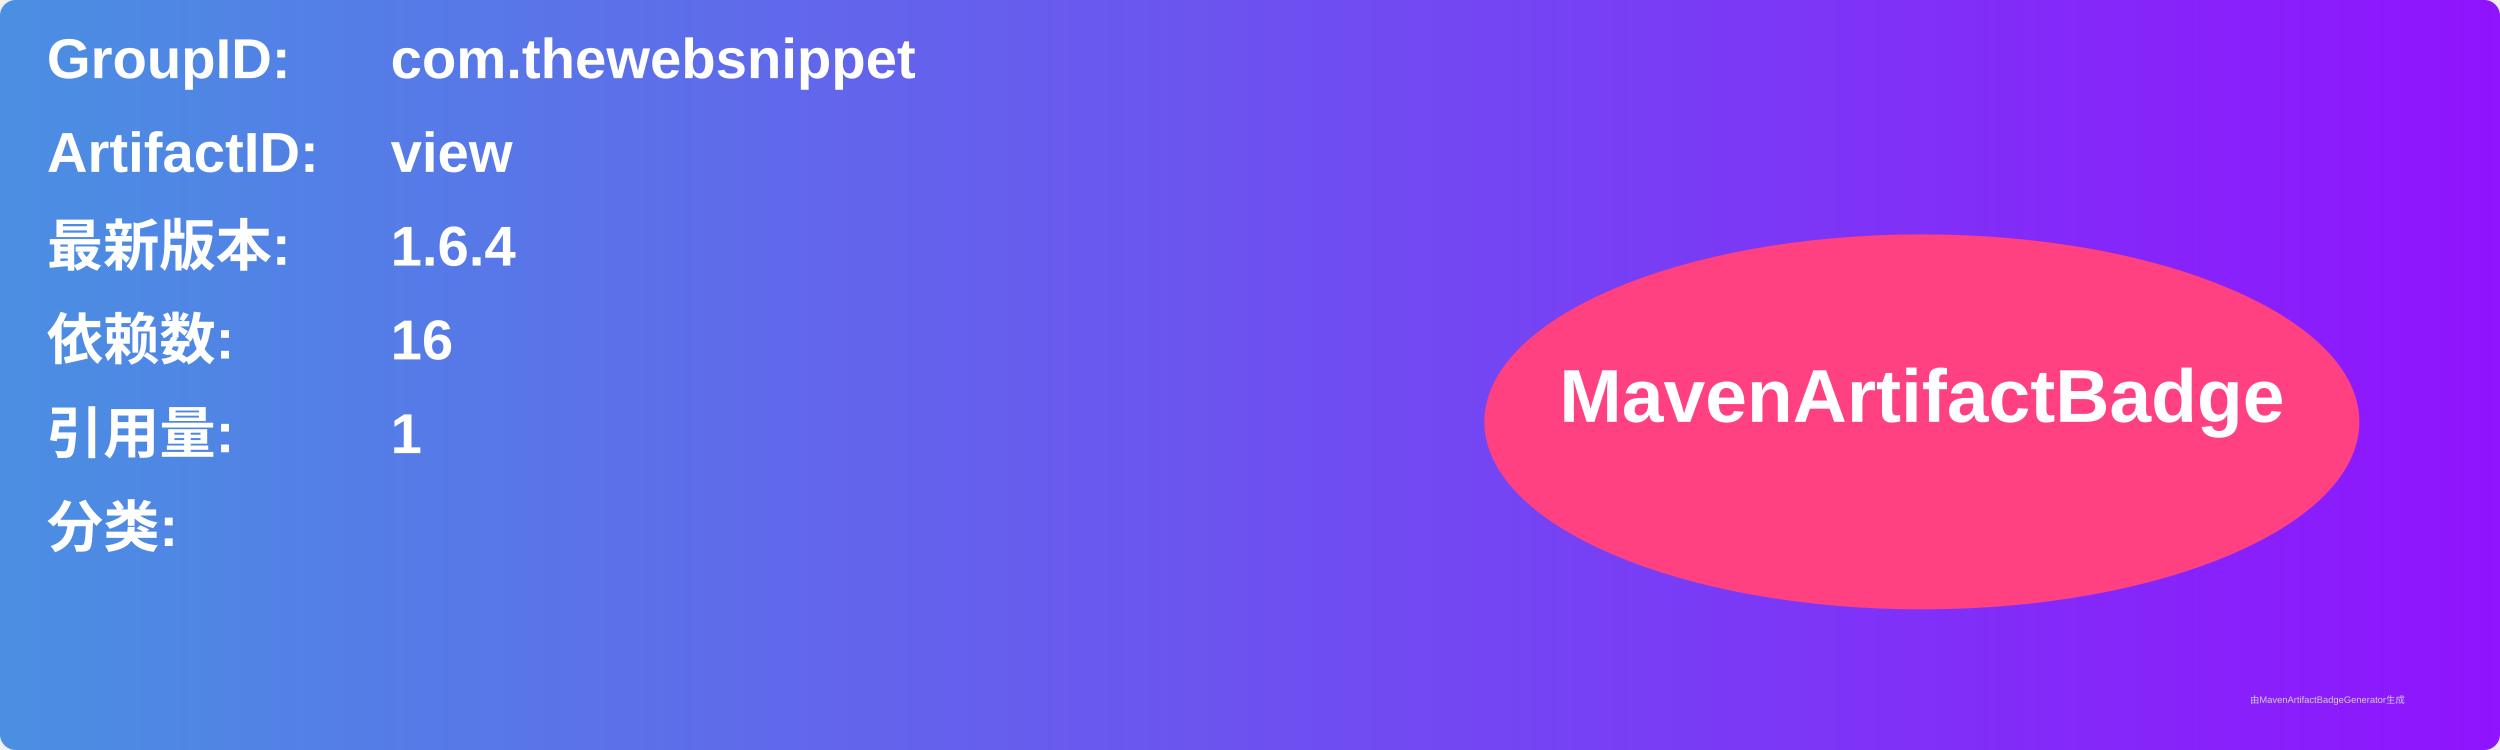
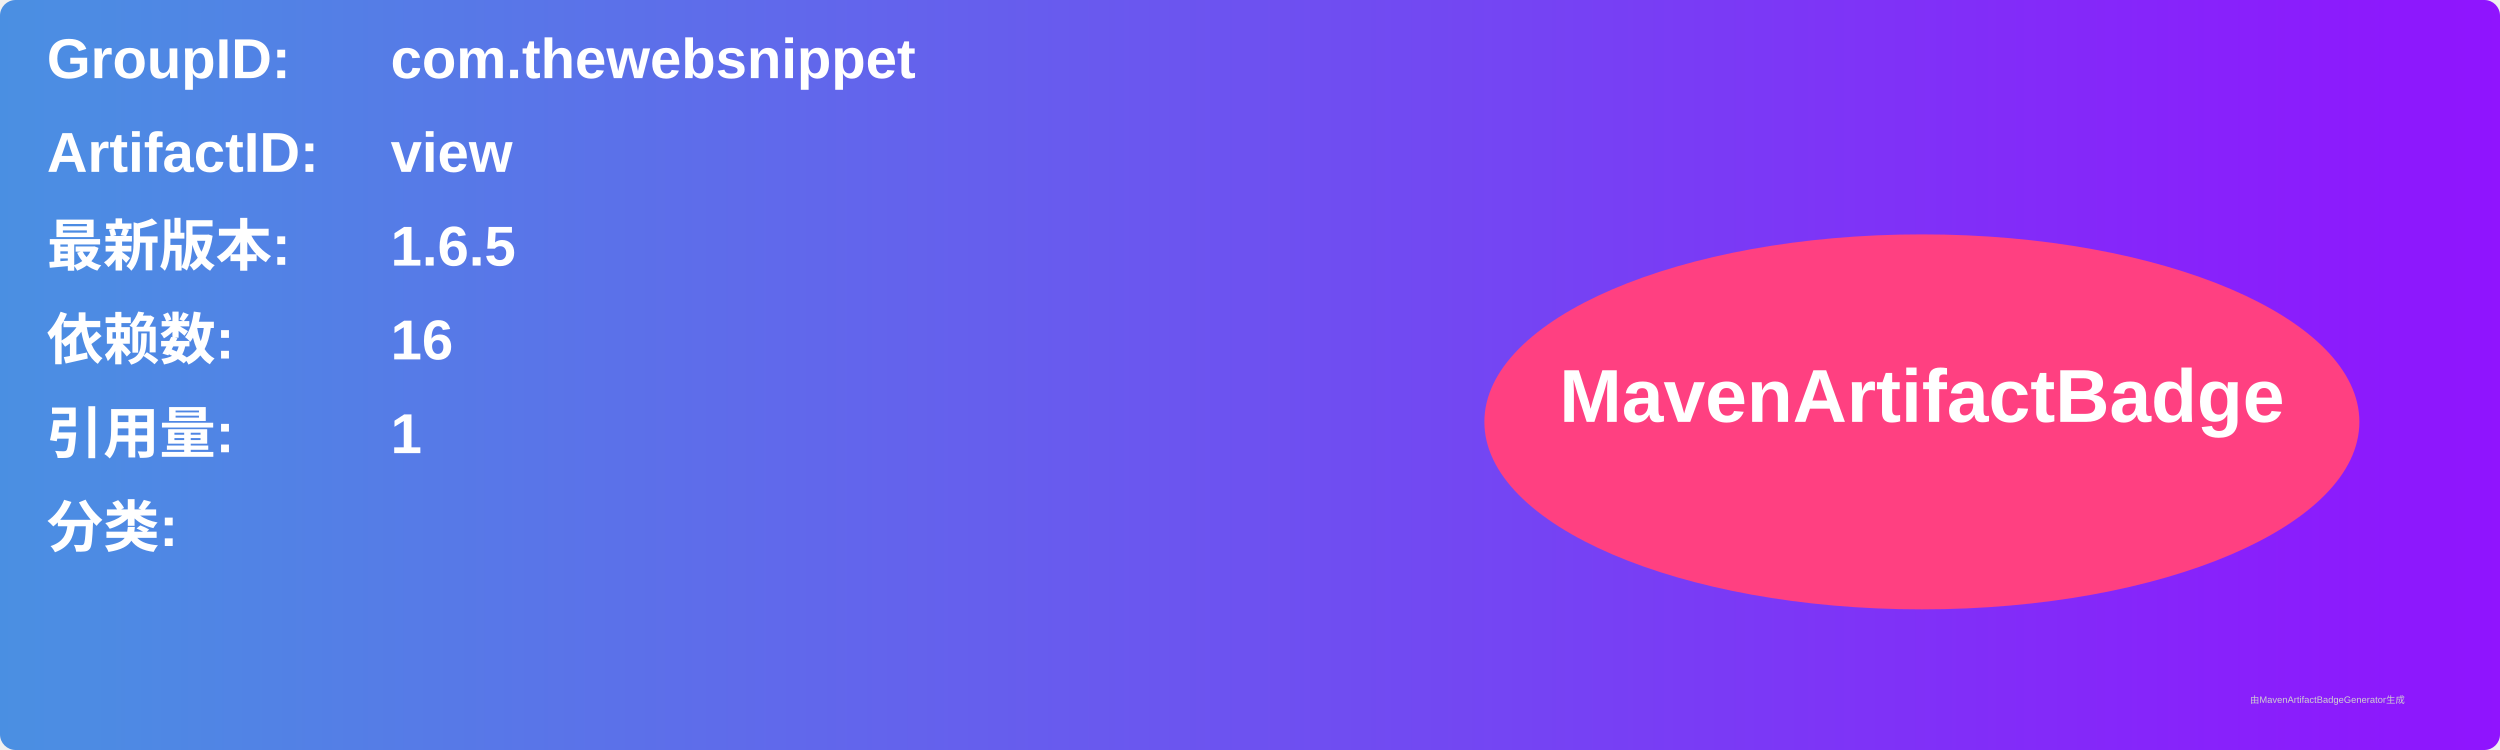
<svg xmlns="http://www.w3.org/2000/svg" width="800" height="240" viewBox="0 0 800 240">
  <linearGradient id="grad" x1="0%" y1="0%" x2="100%" y2="0%">
    <stop offset="0%" stop-color="#4a90e2" />
    <stop offset="100%" stop-color="#9013fe" />
  </linearGradient>
  <rect width="100%" height="100%" rx="5" ry="5" fill="url(#grad)" />
  <g transform="translate(15, 15)">
    <text x="0" y="10" font-family="Arial" font-size="18" fill="white" font-weight="bold" width="260">GroupID:</text>
    <text x="110" y="10" font-family="Arial" font-size="18" fill="white" font-weight="bold" width="460">com.thewebsnippet</text>
    <text x="0" y="40" font-family="Arial" font-size="18" fill="white" font-weight="bold" width="260">ArtifactID:</text>
    <text x="110" y="40" font-family="Arial" font-size="18" fill="white" font-weight="bold" width="460">view</text>
    <text x="0" y="70" font-family="Arial" font-size="18" fill="white" font-weight="bold">最新版本:</text>
    <text x="110" y="70" font-family="Arial" font-size="18" fill="white" font-weight="bold">
-       <tspan font-weight="bold">1.6.4</tspan>
+       <tspan font-weight="bold">1.6.5</tspan>
    </text>
    <text x="0" y="100" font-family="Arial" font-size="18" fill="white" font-weight="bold">依赖数: </text>
    <text x="110" y="100" font-family="Arial" font-size="18" fill="white">
      <tspan font-weight="bold">16</tspan>
    </text>
    <text x="0" y="130" font-family="Arial" font-size="18" fill="white" font-weight="bold">引用量: </text>
    <text x="110" y="130" font-family="Arial" font-size="18" fill="white">
      <tspan font-weight="bold">1</tspan>
    </text>
    <text x="0" y="160" font-family="Arial" font-size="18" fill="white" font-weight="bold">分类:</text>
    <text x="10" y="190" font-family="Arial" font-size="10" fill="white">
      <tspan font-weight="bold" />
    </text>
    <ellipse cx="600" cy="120" rx="140" ry="60" fill="#ff4081" />
    <text x="600" y="120" text-anchor="middle" font-family="Arial" font-size="24" fill="white" font-weight="bold">MavenArtifactBadge</text>
  </g>
  <text x="720" y="225" font-family="Arial" font-size="3" fill="#d0d0d0">由MavenArtifactBadgeGenerator生成</text>
</svg>
